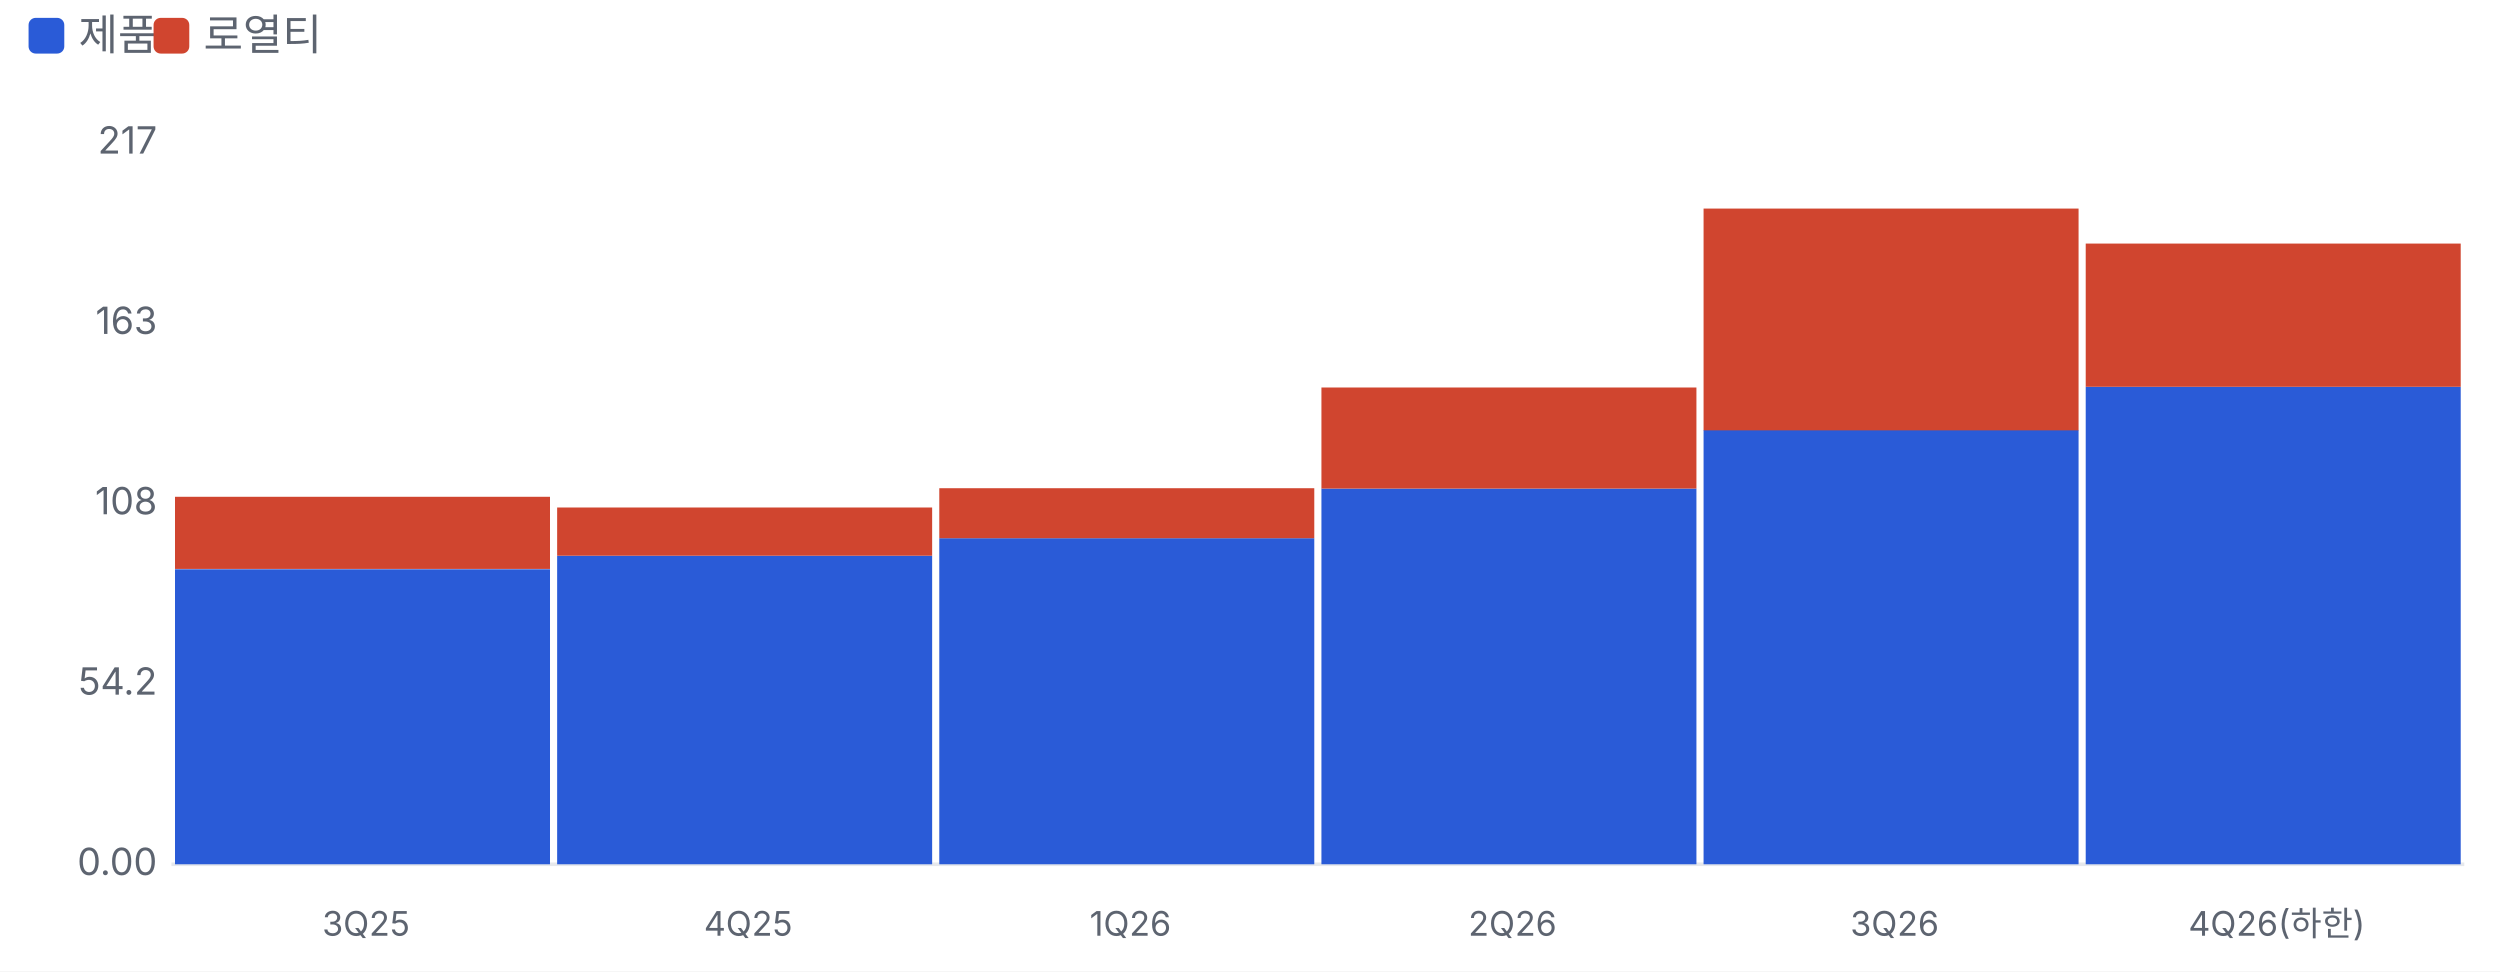
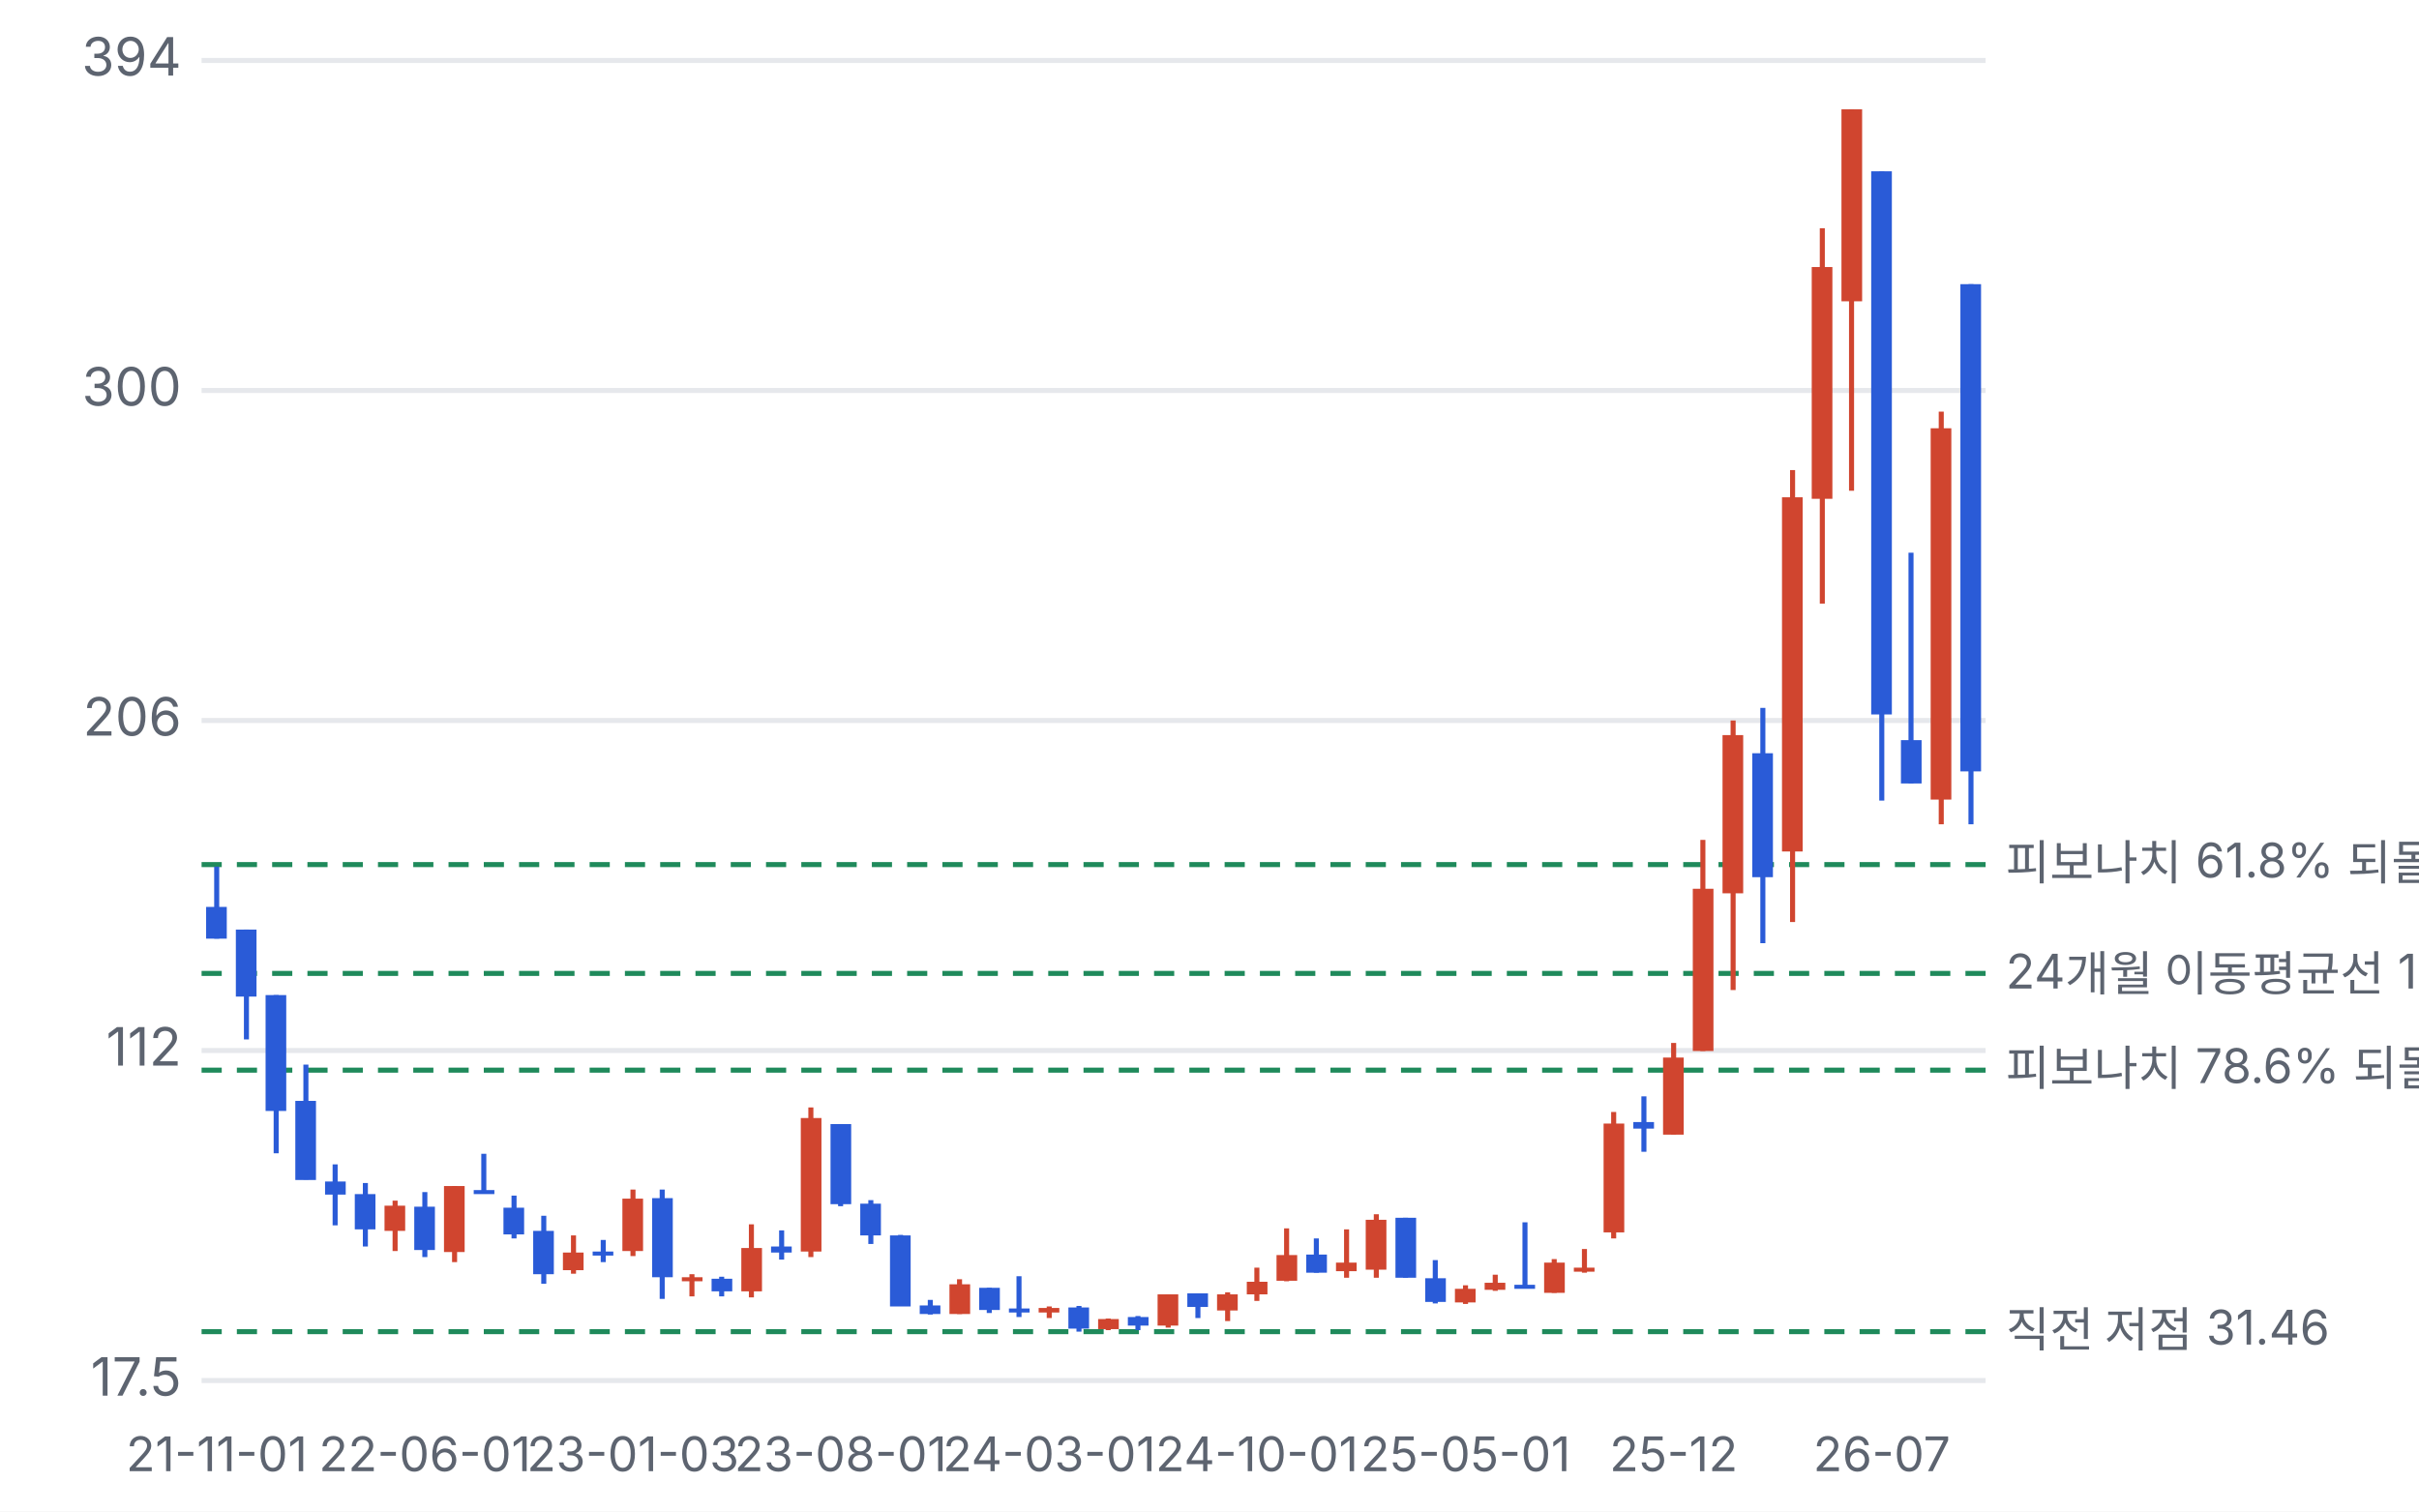
- <svg xmlns="http://www.w3.org/2000/svg" viewBox="0 0 700 272" width="700" height="272">
+ <svg xmlns="http://www.w3.org/2000/svg" viewBox="0 0 480 300" width="480" height="300">
  <style>text{fill:#5d6470;font-size:10.5px;font-family:-apple-system,'Apple SD Gothic Neo','Malgun Gothic',sans-serif}</style>
  <rect width="100%" height="100%" fill="#ffffff" />
-   <rect x="8" y="5" width="10" height="10" rx="2" fill="#2a5bd7" />
-   <text x="22" y="14" style="font-size:12px">제품</text>
-   <rect x="43" y="5" width="10" height="10" rx="2" fill="#d0452f" />
-   <text x="57" y="14" style="font-size:12px">로열티</text>
-   <g transform="translate(0,22)">
-     <line x1="48" x2="690" y1="220.0" y2="220.0" stroke="#e6e8ec" />
-     <text x="44" y="223.0" text-anchor="end">0.00</text>
-     <text x="44" y="172.5" text-anchor="end">54.2</text>
-     <text x="44" y="122.0" text-anchor="end">108</text>
-     <text x="44" y="71.5" text-anchor="end">163</text>
-     <text x="44" y="21.0" text-anchor="end">217</text>
-     <rect x="49.0" y="137.4" width="105.0" height="82.6" fill="#2a5bd7" />
-     <rect x="49.0" y="117.1" width="105.0" height="20.2" fill="#d0452f" />
-     <text x="102.5" y="240" text-anchor="middle" style="font-size:9.5px">3Q25</text>
-     <rect x="156.0" y="133.6" width="105.0" height="86.4" fill="#2a5bd7" />
-     <rect x="156.0" y="120.1" width="105.0" height="13.5" fill="#d0452f" />
-     <text x="209.5" y="240" text-anchor="middle" style="font-size:9.5px">4Q25</text>
-     <rect x="263.0" y="128.7" width="105.0" height="91.3" fill="#2a5bd7" />
-     <rect x="263.0" y="114.7" width="105.0" height="14.0" fill="#d0452f" />
-     <text x="316.5" y="240" text-anchor="middle" style="font-size:9.5px">1Q26</text>
-     <rect x="370.0" y="114.8" width="105.0" height="105.2" fill="#2a5bd7" />
-     <rect x="370.0" y="86.5" width="105.0" height="28.3" fill="#d0452f" />
-     <text x="423.5" y="240" text-anchor="middle" style="font-size:9.5px">2Q26</text>
-     <rect x="477.0" y="98.4" width="105.0" height="121.6" fill="#2a5bd7" />
-     <rect x="477.0" y="36.4" width="105.0" height="62.1" fill="#d0452f" />
-     <text x="530.5" y="240" text-anchor="middle" style="font-size:9.5px">3Q26</text>
-     <rect x="584.0" y="86.3" width="105.0" height="133.7" fill="#2a5bd7" />
-     <rect x="584.0" y="46.2" width="105.0" height="40.1" fill="#d0452f" />
-     <text x="637.5" y="240" text-anchor="middle" style="font-size:9.5px">4Q26(하한)</text>
+   <g transform="translate(0,0)">
+     <line x1="40" x2="394" y1="274.0" y2="274.0" stroke="#e6e8ec" />
+     <text x="36" y="277.0" text-anchor="end">17.5</text>
+     <line x1="40" x2="394" y1="208.5" y2="208.5" stroke="#e6e8ec" />
+     <text x="36" y="211.5" text-anchor="end">112</text>
+     <line x1="40" x2="394" y1="143.0" y2="143.0" stroke="#e6e8ec" />
+     <text x="36" y="146.0" text-anchor="end">206</text>
+     <line x1="40" x2="394" y1="77.5" y2="77.5" stroke="#e6e8ec" />
+     <text x="36" y="80.5" text-anchor="end">300</text>
+     <line x1="40" x2="394" y1="12.0" y2="12.0" stroke="#e6e8ec" />
+     <text x="36" y="15.0" text-anchor="end">394</text>
+     <line x1="40" x2="394" y1="171.6" y2="171.6" stroke="#1f8a5b" stroke-dasharray="4 3" />
+     <text x="398" y="174.6" style="font-size:9.5px">피보나치 61.8% 되돌림 164.52</text>
+     <line x1="40" x2="394" y1="193.2" y2="193.2" stroke="#1f8a5b" stroke-dasharray="4 3" />
+     <text x="398" y="196.2" style="font-size:9.5px">24개월 이동평균선 133.57</text>
+     <line x1="40" x2="394" y1="212.4" y2="212.4" stroke="#1f8a5b" stroke-dasharray="4 3" />
+     <text x="398" y="215.4" style="font-size:9.5px">피보나치 78.6% 되돌림 106.00</text>
+     <line x1="40" x2="394" y1="264.3" y2="264.3" stroke="#1f8a5b" stroke-dasharray="4 3" />
+     <text x="398" y="267.3" style="font-size:9.5px">직전 저점 31.46</text>
+     <line x1="43.0" x2="43.0" y1="172.0" y2="186.3" stroke="#2a5bd7" />
+     <rect x="40.9" y="180.0" width="4.1" height="6.3" fill="#2a5bd7" />
+     <text x="43.0" y="292" text-anchor="middle" style="font-size:9.5px">21-11-01</text>
+     <line x1="48.9" x2="48.9" y1="184.5" y2="206.3" stroke="#2a5bd7" />
+     <rect x="46.8" y="184.5" width="4.1" height="13.3" fill="#2a5bd7" />
+     <line x1="54.8" x2="54.8" y1="197.5" y2="228.9" stroke="#2a5bd7" />
+     <rect x="52.7" y="197.5" width="4.1" height="23.0" fill="#2a5bd7" />
+     <line x1="60.7" x2="60.7" y1="211.3" y2="234.1" stroke="#2a5bd7" />
+     <rect x="58.6" y="218.5" width="4.1" height="15.7" fill="#2a5bd7" />
+     <line x1="66.5" x2="66.5" y1="231.1" y2="243.2" stroke="#2a5bd7" />
+     <rect x="64.5" y="234.5" width="4.1" height="2.6" fill="#2a5bd7" />
+     <line x1="72.5" x2="72.5" y1="234.8" y2="247.4" stroke="#2a5bd7" />
+     <rect x="70.4" y="237.0" width="4.1" height="7.0" fill="#2a5bd7" />
+     <line x1="78.4" x2="78.4" y1="238.3" y2="248.3" stroke="#d0452f" />
+     <rect x="76.3" y="239.3" width="4.1" height="5.0" fill="#d0452f" />
+     <line x1="84.3" x2="84.3" y1="236.6" y2="249.5" stroke="#2a5bd7" />
+     <rect x="82.2" y="239.5" width="4.1" height="8.6" fill="#2a5bd7" />
+     <text x="84.3" y="292" text-anchor="middle" style="font-size:9.5px">22-06-01</text>
+     <line x1="90.2" x2="90.2" y1="235.4" y2="250.5" stroke="#d0452f" />
+     <rect x="88.1" y="235.4" width="4.1" height="13.1" fill="#d0452f" />
+     <line x1="96.0" x2="96.0" y1="229.0" y2="236.7" stroke="#2a5bd7" />
+     <rect x="94.0" y="236.2" width="4.1" height="0.8" fill="#2a5bd7" />
+     <line x1="102.0" x2="102.0" y1="237.3" y2="245.8" stroke="#2a5bd7" />
+     <rect x="99.9" y="239.7" width="4.1" height="5.3" fill="#2a5bd7" />
+     <line x1="107.9" x2="107.9" y1="241.3" y2="254.8" stroke="#2a5bd7" />
+     <rect x="105.8" y="244.3" width="4.1" height="8.6" fill="#2a5bd7" />
+     <line x1="113.8" x2="113.8" y1="245.2" y2="252.8" stroke="#d0452f" />
+     <rect x="111.7" y="248.6" width="4.1" height="3.5" fill="#d0452f" />
+     <line x1="119.7" x2="119.7" y1="246.1" y2="250.5" stroke="#2a5bd7" />
+     <rect x="117.6" y="248.4" width="4.1" height="0.8" fill="#2a5bd7" />
+     <line x1="125.6" x2="125.6" y1="236.1" y2="249.3" stroke="#d0452f" />
+     <rect x="123.5" y="237.9" width="4.1" height="10.4" fill="#d0452f" />
+     <text x="125.6" y="292" text-anchor="middle" style="font-size:9.5px">23-01-03</text>
+     <line x1="131.4" x2="131.4" y1="236.1" y2="257.8" stroke="#2a5bd7" />
+     <rect x="129.4" y="237.8" width="4.1" height="15.7" fill="#2a5bd7" />
+     <line x1="137.3" x2="137.3" y1="252.9" y2="257.3" stroke="#d0452f" />
+     <rect x="135.3" y="253.5" width="4.1" height="0.8" fill="#d0452f" />
+     <line x1="143.2" x2="143.2" y1="253.4" y2="257.3" stroke="#2a5bd7" />
+     <rect x="141.2" y="253.8" width="4.1" height="2.5" fill="#2a5bd7" />
+     <line x1="149.1" x2="149.1" y1="243.0" y2="257.5" stroke="#d0452f" />
+     <rect x="147.1" y="247.7" width="4.1" height="8.6" fill="#d0452f" />
+     <line x1="155.1" x2="155.1" y1="244.2" y2="250.0" stroke="#2a5bd7" />
+     <rect x="153.0" y="247.4" width="4.1" height="1.2" fill="#2a5bd7" />
+     <line x1="160.9" x2="160.9" y1="219.8" y2="249.5" stroke="#d0452f" />
+     <rect x="158.9" y="221.9" width="4.1" height="26.5" fill="#d0452f" />
+     <line x1="166.8" x2="166.8" y1="223.1" y2="239.4" stroke="#2a5bd7" />
+     <rect x="164.8" y="223.1" width="4.1" height="15.9" fill="#2a5bd7" />
+     <text x="166.8" y="292" text-anchor="middle" style="font-size:9.5px">23-08-01</text>
+     <line x1="172.8" x2="172.8" y1="238.2" y2="246.9" stroke="#2a5bd7" />
+     <rect x="170.7" y="238.9" width="4.1" height="6.3" fill="#2a5bd7" />
+     <line x1="178.7" x2="178.7" y1="245.1" y2="259.2" stroke="#2a5bd7" />
+     <rect x="176.6" y="245.2" width="4.1" height="14.1" fill="#2a5bd7" />
+     <line x1="184.6" x2="184.6" y1="258.0" y2="260.9" stroke="#2a5bd7" />
+     <rect x="182.5" y="259.1" width="4.1" height="1.7" fill="#2a5bd7" />
+     <line x1="190.4" x2="190.4" y1="253.9" y2="260.8" stroke="#d0452f" />
+     <rect x="188.4" y="254.9" width="4.1" height="5.9" fill="#d0452f" />
+     <line x1="196.3" x2="196.3" y1="255.6" y2="260.6" stroke="#2a5bd7" />
+     <rect x="194.3" y="255.6" width="4.1" height="4.4" fill="#2a5bd7" />
+     <line x1="202.2" x2="202.2" y1="253.3" y2="261.4" stroke="#2a5bd7" />
+     <rect x="200.2" y="259.7" width="4.1" height="0.8" fill="#2a5bd7" />
+     <line x1="208.2" x2="208.2" y1="259.3" y2="261.6" stroke="#d0452f" />
+     <rect x="206.1" y="259.6" width="4.1" height="0.9" fill="#d0452f" />
+     <text x="208.2" y="292" text-anchor="middle" style="font-size:9.5px">24-03-01</text>
+     <line x1="214.1" x2="214.1" y1="259.2" y2="264.3" stroke="#2a5bd7" />
+     <rect x="212.0" y="259.5" width="4.1" height="4.2" fill="#2a5bd7" />
+     <line x1="219.9" x2="219.9" y1="261.7" y2="264.0" stroke="#d0452f" />
+     <rect x="217.9" y="261.8" width="4.1" height="2.0" fill="#d0452f" />
+     <line x1="225.8" x2="225.8" y1="261.2" y2="264.0" stroke="#2a5bd7" />
+     <rect x="223.8" y="261.4" width="4.1" height="1.7" fill="#2a5bd7" />
+     <line x1="231.8" x2="231.8" y1="256.9" y2="263.5" stroke="#d0452f" />
+     <rect x="229.7" y="256.9" width="4.1" height="6.2" fill="#d0452f" />
+     <line x1="237.7" x2="237.7" y1="256.7" y2="261.6" stroke="#2a5bd7" />
+     <rect x="235.6" y="256.7" width="4.1" height="2.7" fill="#2a5bd7" />
+     <line x1="243.6" x2="243.6" y1="256.5" y2="262.2" stroke="#d0452f" />
+     <rect x="241.5" y="256.9" width="4.1" height="3.2" fill="#d0452f" />
+     <line x1="249.4" x2="249.4" y1="251.6" y2="258.2" stroke="#d0452f" />
+     <rect x="247.4" y="254.4" width="4.1" height="2.5" fill="#d0452f" />
+     <text x="249.4" y="292" text-anchor="middle" style="font-size:9.5px">24-10-01</text>
+     <line x1="255.3" x2="255.3" y1="243.8" y2="254.3" stroke="#d0452f" />
+     <rect x="253.3" y="249.1" width="4.1" height="5.1" fill="#d0452f" />
+     <line x1="261.2" x2="261.2" y1="245.8" y2="252.6" stroke="#2a5bd7" />
+     <rect x="259.2" y="249.0" width="4.1" height="3.6" fill="#2a5bd7" />
+     <line x1="267.2" x2="267.2" y1="244.0" y2="253.6" stroke="#d0452f" />
+     <rect x="265.1" y="250.6" width="4.1" height="1.7" fill="#d0452f" />
+     <line x1="273.1" x2="273.1" y1="241.0" y2="253.6" stroke="#d0452f" />
+     <rect x="271.0" y="242.1" width="4.1" height="9.9" fill="#d0452f" />
+     <line x1="278.9" x2="278.9" y1="241.7" y2="253.6" stroke="#2a5bd7" />
+     <rect x="276.9" y="241.7" width="4.1" height="11.9" fill="#2a5bd7" />
+     <line x1="284.8" x2="284.8" y1="250.1" y2="258.7" stroke="#2a5bd7" />
+     <rect x="282.8" y="253.7" width="4.1" height="4.7" fill="#2a5bd7" />
+     <line x1="290.8" x2="290.8" y1="255.1" y2="258.8" stroke="#d0452f" />
+     <rect x="288.7" y="255.8" width="4.1" height="2.7" fill="#d0452f" />
+     <text x="290.8" y="292" text-anchor="middle" style="font-size:9.5px">25-05-01</text>
+     <line x1="296.7" x2="296.7" y1="253.0" y2="256.2" stroke="#d0452f" />
+     <rect x="294.6" y="254.6" width="4.1" height="1.4" fill="#d0452f" />
+     <line x1="302.6" x2="302.6" y1="242.6" y2="255.3" stroke="#2a5bd7" />
+     <rect x="300.5" y="255.0" width="4.1" height="0.8" fill="#2a5bd7" />
+     <line x1="308.4" x2="308.4" y1="249.9" y2="256.6" stroke="#d0452f" />
+     <rect x="306.4" y="250.6" width="4.1" height="6.0" fill="#d0452f" />
+     <line x1="314.4" x2="314.4" y1="247.9" y2="252.6" stroke="#d0452f" />
+     <rect x="312.3" y="251.6" width="4.1" height="0.8" fill="#d0452f" />
+     <line x1="320.2" x2="320.2" y1="220.7" y2="245.8" stroke="#d0452f" />
+     <rect x="318.2" y="223.0" width="4.1" height="21.6" fill="#d0452f" />
+     <line x1="326.2" x2="326.2" y1="217.6" y2="228.6" stroke="#2a5bd7" />
+     <rect x="324.1" y="222.7" width="4.1" height="1.3" fill="#2a5bd7" />
+     <line x1="332.1" x2="332.1" y1="207.0" y2="225.2" stroke="#d0452f" />
+     <rect x="330.0" y="209.9" width="4.1" height="15.3" fill="#d0452f" />
+     <text x="332.1" y="292" text-anchor="middle" style="font-size:9.5px">25-12</text>
+     <line x1="337.9" x2="337.9" y1="166.7" y2="208.6" stroke="#d0452f" />
+     <rect x="335.9" y="176.4" width="4.1" height="32.2" fill="#d0452f" />
+     <line x1="343.9" x2="343.9" y1="143.0" y2="196.5" stroke="#d0452f" />
+     <rect x="341.8" y="145.9" width="4.1" height="31.4" fill="#d0452f" />
+     <line x1="349.8" x2="349.8" y1="140.5" y2="187.2" stroke="#2a5bd7" />
+     <rect x="347.7" y="149.5" width="4.1" height="24.6" fill="#2a5bd7" />
+     <line x1="355.7" x2="355.7" y1="93.3" y2="183.0" stroke="#d0452f" />
+     <rect x="353.6" y="98.7" width="4.1" height="70.3" fill="#d0452f" />
+     <line x1="361.6" x2="361.6" y1="45.3" y2="119.8" stroke="#d0452f" />
+     <rect x="359.5" y="53.0" width="4.1" height="46.0" fill="#d0452f" />
+     <line x1="367.4" x2="367.4" y1="21.7" y2="97.4" stroke="#d0452f" />
+     <rect x="365.4" y="21.7" width="4.1" height="38.1" fill="#d0452f" />
+     <line x1="373.4" x2="373.4" y1="34.0" y2="158.9" stroke="#2a5bd7" />
+     <rect x="371.3" y="34.0" width="4.1" height="107.8" fill="#2a5bd7" />
+     <text x="373.4" y="292" text-anchor="middle" style="font-size:9.5px">26-07</text>
+     <line x1="379.2" x2="379.2" y1="109.7" y2="155.5" stroke="#2a5bd7" />
+     <rect x="377.2" y="146.9" width="4.1" height="8.6" fill="#2a5bd7" />
+     <line x1="385.2" x2="385.2" y1="81.7" y2="163.6" stroke="#d0452f" />
+     <rect x="383.1" y="85.0" width="4.1" height="73.7" fill="#d0452f" />
+     <line x1="391.1" x2="391.1" y1="56.4" y2="163.6" stroke="#2a5bd7" />
+     <rect x="389.0" y="56.4" width="4.1" height="96.7" fill="#2a5bd7" />
  </g>
</svg>
